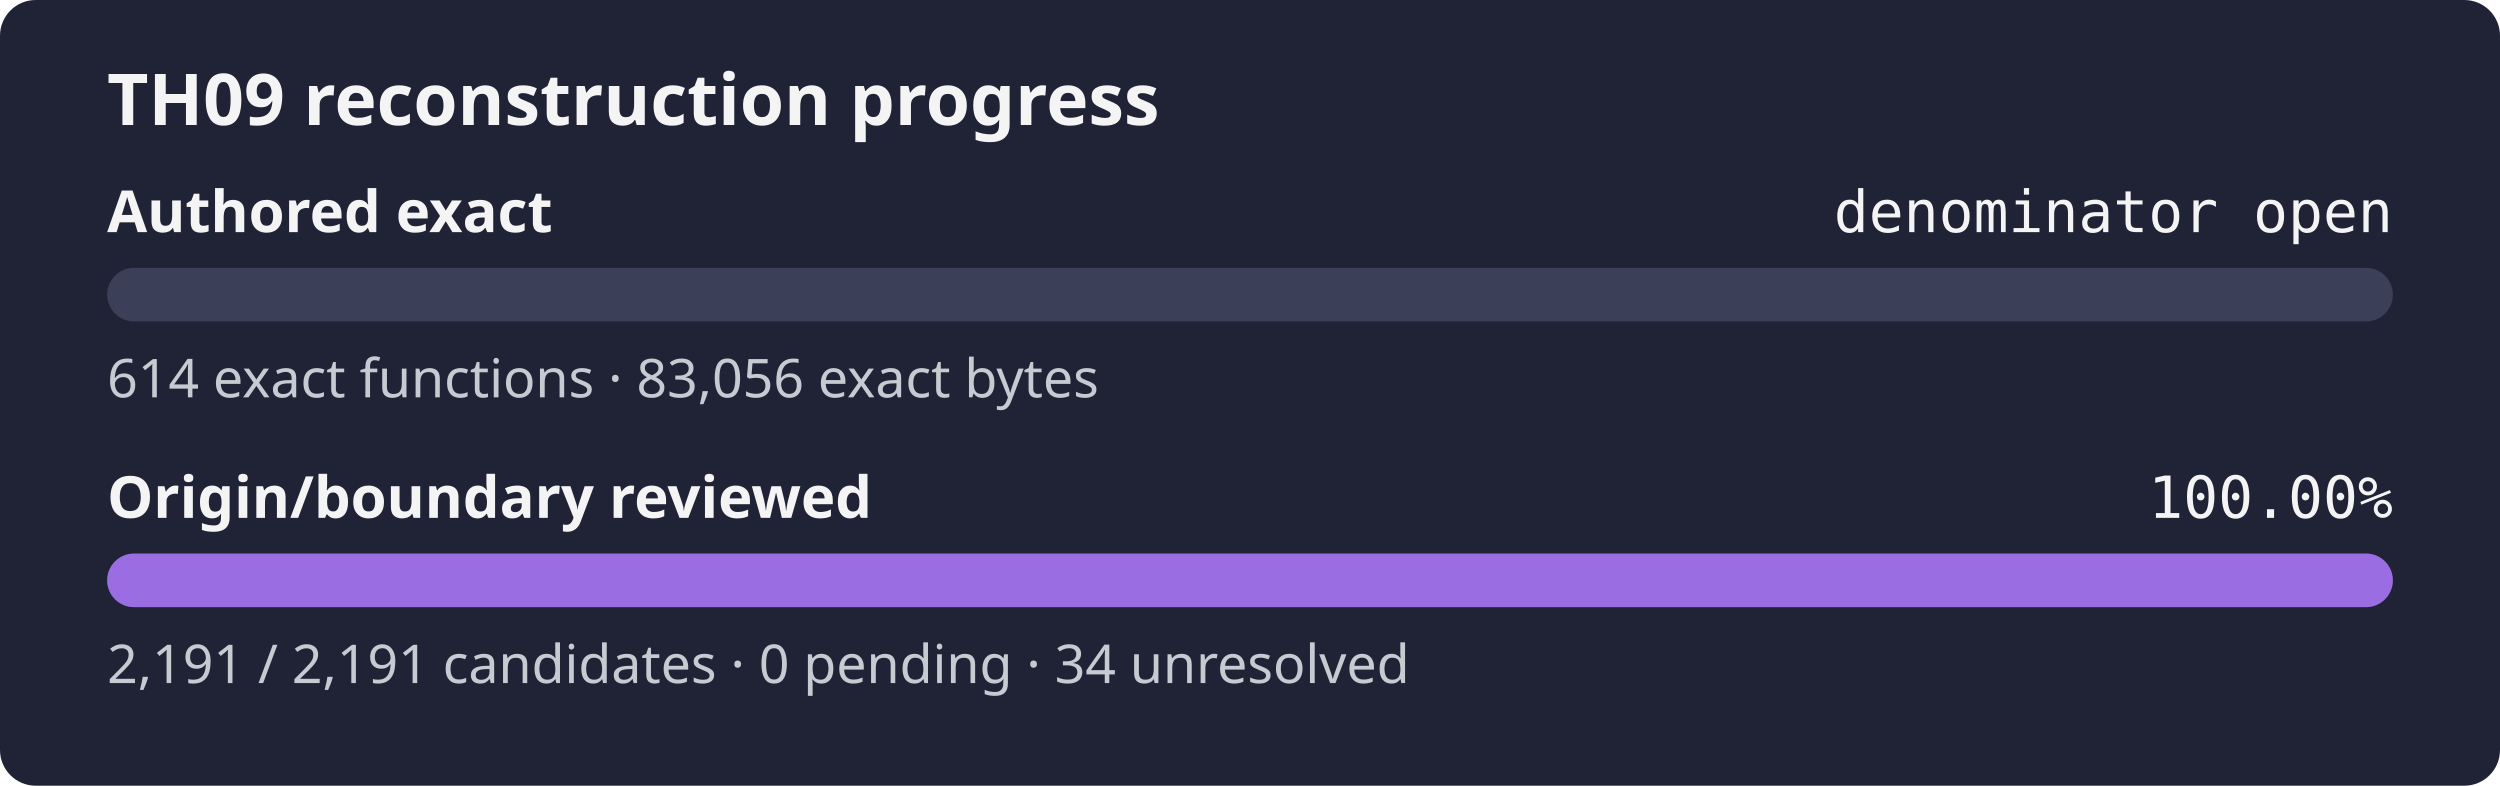
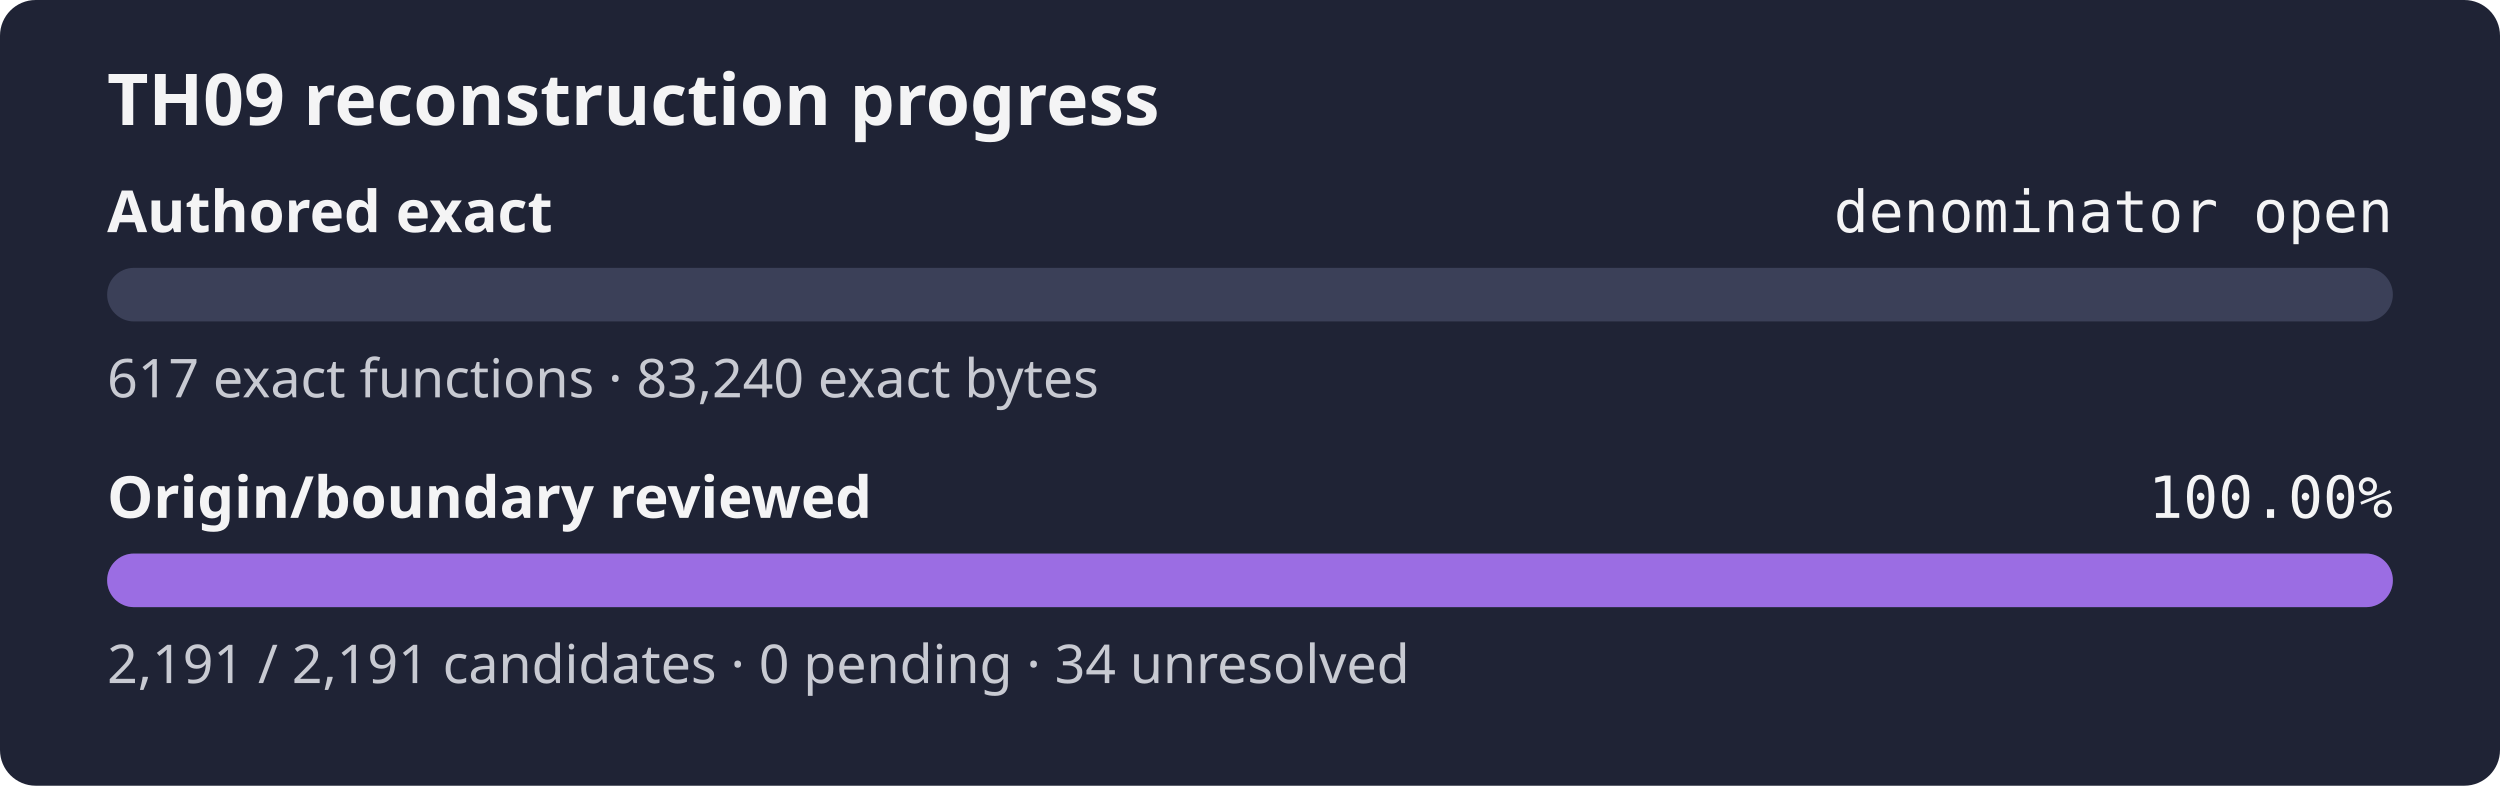
<svg xmlns="http://www.w3.org/2000/svg" width="560" height="176" role="img" aria-label="TH09 reconstruction progress: authored exact denominator open, origin review 100.00%">
  <rect width="560" height="176" rx="8" fill="#1f2335" />
  <text x="24" y="28" fill="#f4f4f5" font-family="sans-serif" font-size="16" font-weight="600">TH09 reconstruction progress</text>
  <text x="24" y="52" fill="#f4f4f5" font-family="sans-serif" font-size="13" font-weight="600">Authored exact</text>
  <text x="536" y="52" fill="#f4f4f5" text-anchor="end" font-family="monospace" font-size="13">denominator open</text>
  <rect x="24" y="60" width="512" height="12" rx="6" fill="#3b4058" />
  <rect x="24" y="60" width="0.00" height="12" rx="6" fill="#9b6de3" />
-   <text x="24" y="89" fill="#c8cad2" font-family="sans-serif" font-size="12">614 exact functions · 83,056 exact bytes</text>
+   <text x="24" y="89" fill="#c8cad2" font-family="sans-serif" font-size="12">617 exact functions · 83,240 exact bytes</text>
  <text x="24" y="116" fill="#f4f4f5" font-family="sans-serif" font-size="13" font-weight="600">Origin/boundary reviewed</text>
  <text x="536" y="116" fill="#f4f4f5" text-anchor="end" font-family="monospace" font-size="13">100.00%</text>
  <rect x="24" y="124" width="512" height="12" rx="6" fill="#3b4058" />
  <rect x="24" y="124" width="512.00" height="12" rx="6" fill="#9b6de3" />
  <text x="24" y="153" fill="#c8cad2" font-family="sans-serif" font-size="12">2,191 / 2,191 candidates · 0 pending · 34 unresolved</text>
</svg>
